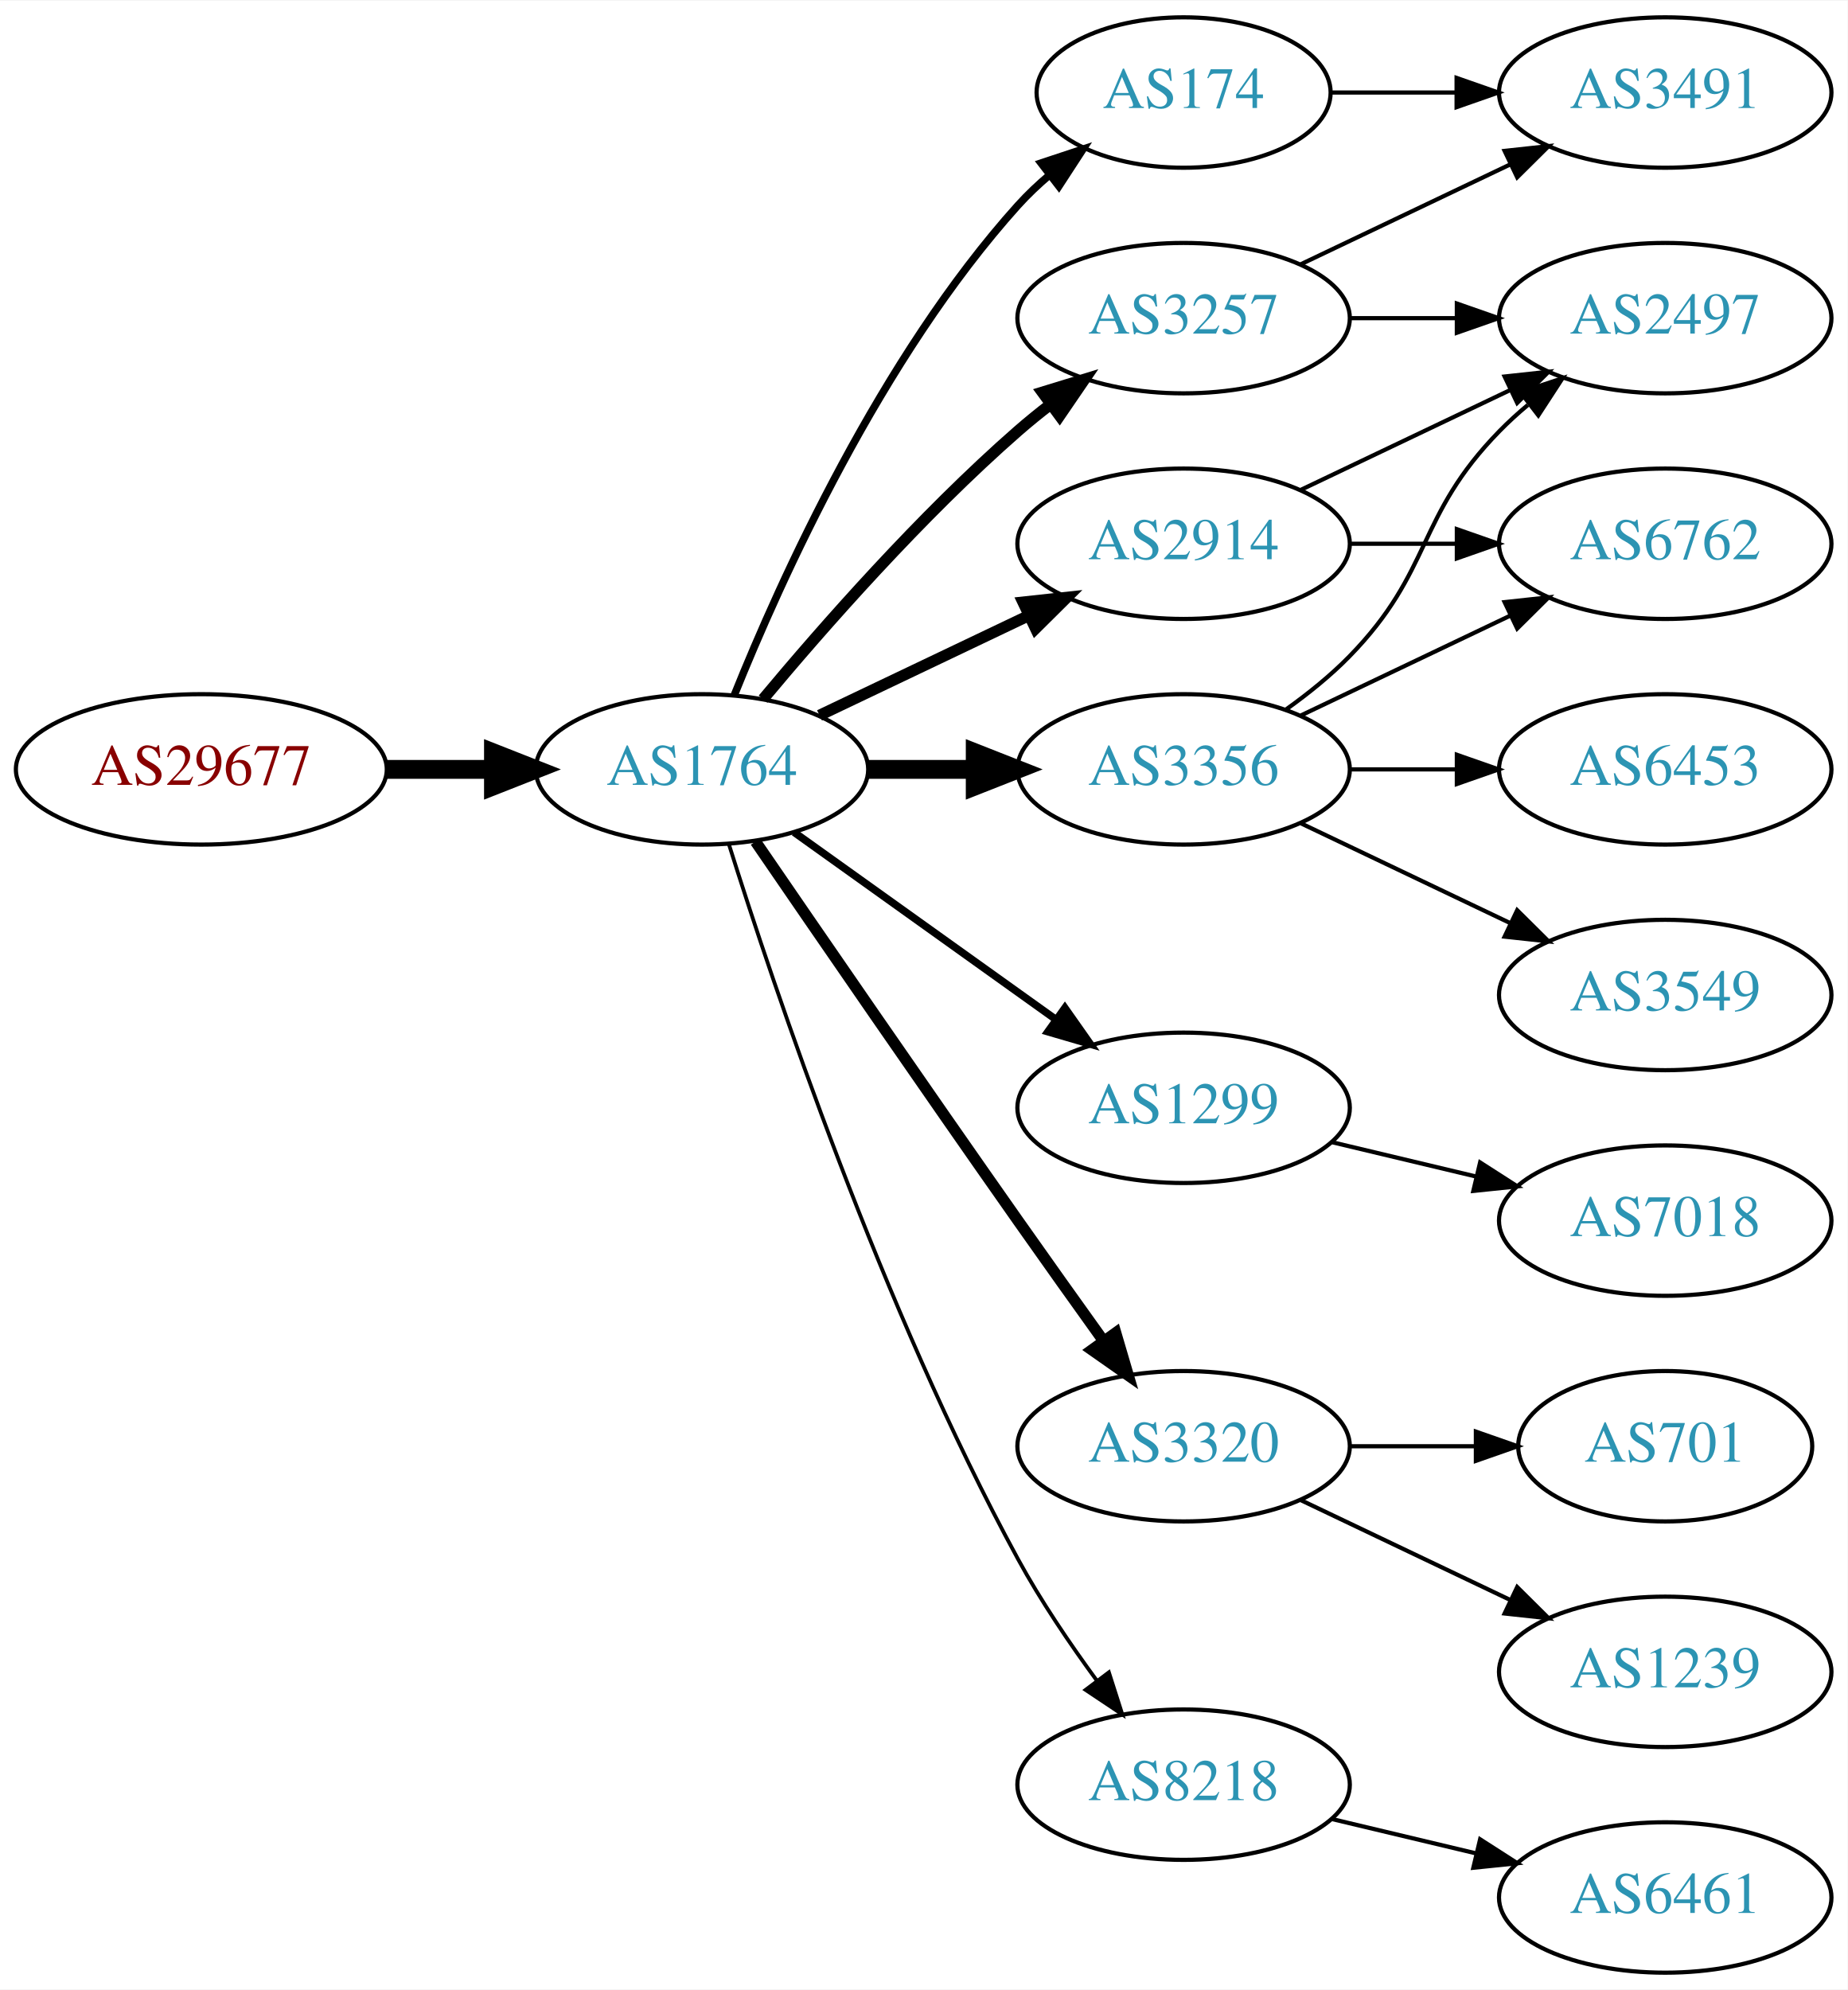
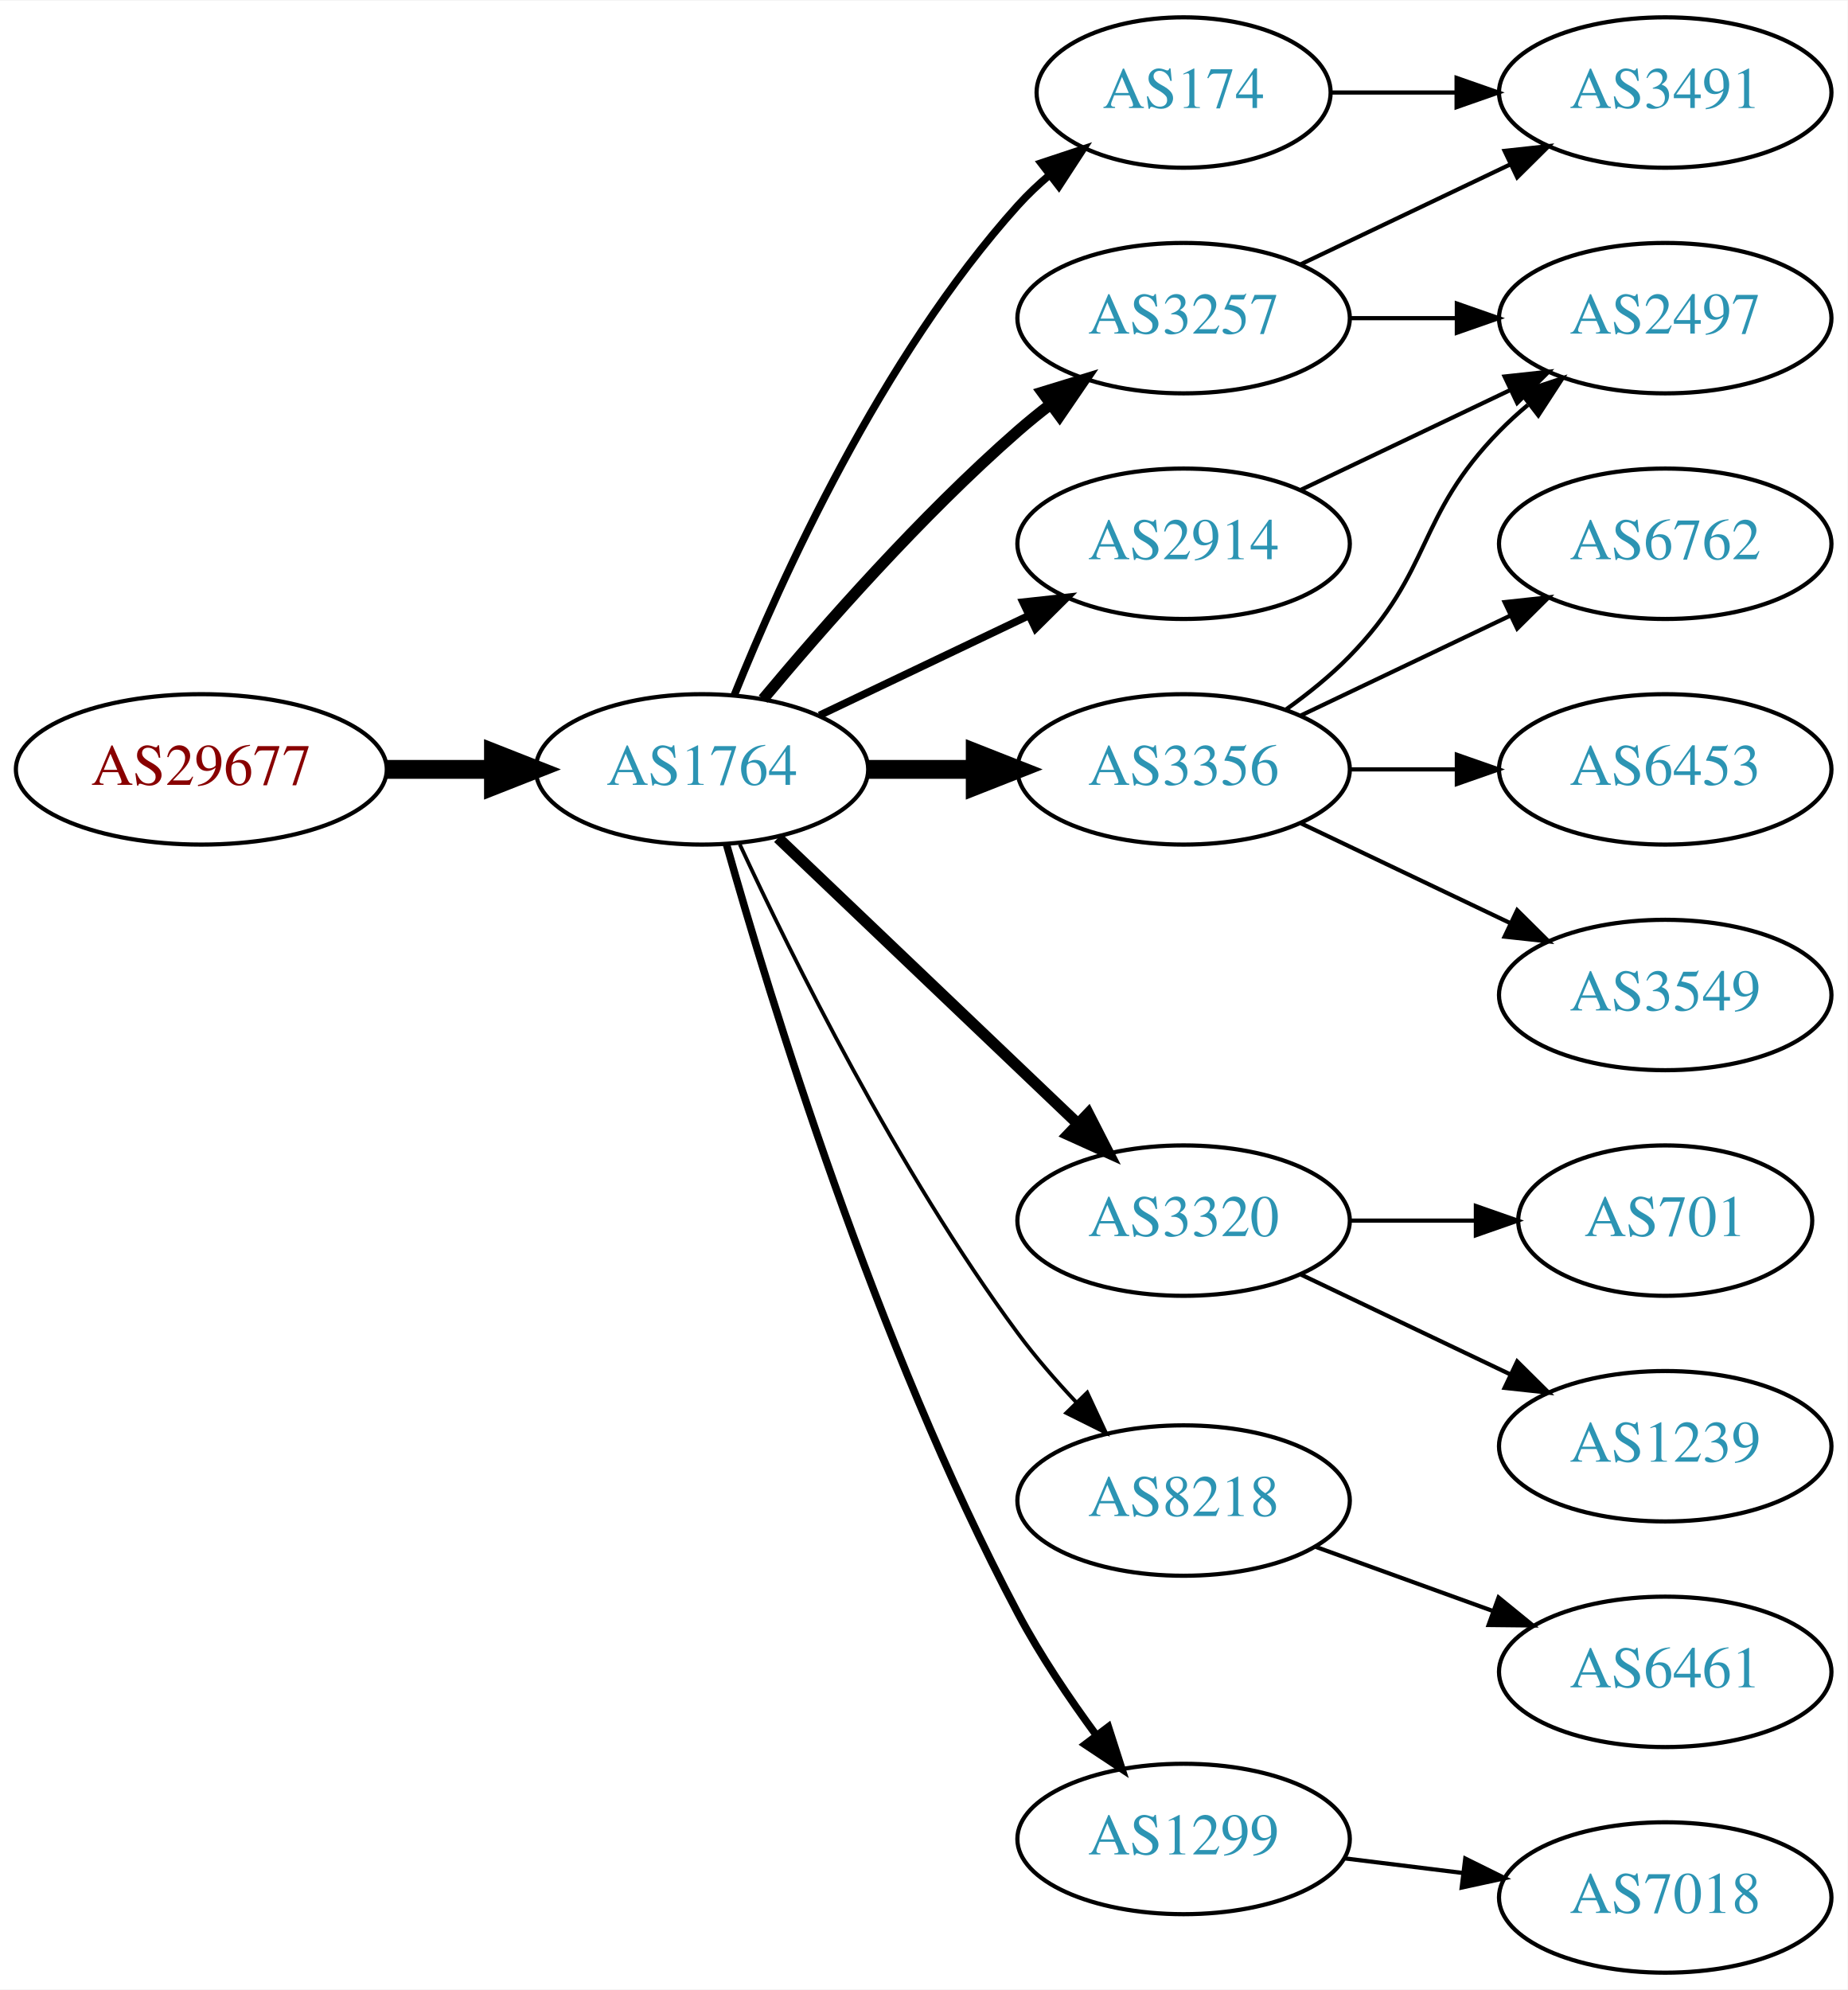
<svg xmlns="http://www.w3.org/2000/svg" xmlns:xlink="http://www.w3.org/1999/xlink" width="442pt" height="476pt" viewBox="0.00 0.00 442.27 476.00">
  <g id="graph0" class="graph" transform="scale(1 1) rotate(0) translate(4 472)">
    <polygon fill="white" stroke="none" points="-4,4 -4,-472 438.271,-472 438.271,4 -4,4" />
    <g id="node1" class="node">
      <g id="a_node1">
        <a xlink:href="/asn/29677" xlink:title="AS29677 ~ AXIANS ICT Austria GmbH [AT]">
          <ellipse fill="#ffffff" stroke="black" cx="44.196" cy="-288" rx="44.393" ry="18" />
          <text text-anchor="middle" x="44.196" y="-284.3" font-family="Times,serif" font-size="14.00" fill="#880000">AS29677</text>
        </a>
      </g>
    </g>
    <g id="node2" class="node">
      <g id="a_node2">
        <a xlink:href="/asn/1764" xlink:title="AS1764 ~ NEXTLAYER-AS [AT]">
          <ellipse fill="#ffffff" stroke="black" cx="164.039" cy="-288" rx="39.794" ry="18" />
          <text text-anchor="middle" x="164.039" y="-284.3" font-family="Times,serif" font-size="14.00" fill="#2c94b3">AS1764</text>
        </a>
      </g>
    </g>
    <g id="edge1" class="edge">
      <path fill="none" stroke="black" stroke-width="4.5" d="M88.407,-288C96.72,-288 105.482,-288 113.965,-288" />
      <polygon fill="black" stroke="black" stroke-width="4.5" points="114.123,-291.938 124.123,-288 114.123,-284.063 114.123,-291.938" />
    </g>
    <g id="node3" class="node">
      <g id="a_node3">
+         <a xlink:href="/asn/174" xlink:title="AS174 ~ Cogent Communications [US]">
+           <ellipse fill="#ffffff" stroke="black" cx="279.332" cy="-450" rx="35.194" ry="18" />
+           <text text-anchor="middle" x="279.332" y="-446.3" font-family="Times,serif" font-size="14.00" fill="#2c94b3">AS174</text>
+         </a>
+       </g>
+     </g>
+     <g id="edge2" class="edge">
+       <path fill="none" stroke="black" stroke-width="1.8" d="M171.786,-305.787C182.837,-333.243 206.891,-386.578 239.685,-423 242.001,-425.572 244.606,-428.03 247.341,-430.343" />
+       <polygon fill="black" stroke="black" stroke-width="1.8" points="245.207,-433.117 255.264,-436.448 249.479,-427.572 245.207,-433.117" />
+     </g>
+     <g id="node4" class="node">
+       <g id="a_node4">
        <a xlink:href="/asn/3257" xlink:title="AS3257 ~ GTT [DE]">
          <ellipse fill="#ffffff" stroke="black" cx="279.332" cy="-396" rx="39.794" ry="18" />
          <text text-anchor="middle" x="279.332" y="-392.3" font-family="Times,serif" font-size="14.00" fill="#2c94b3">AS3257</text>
        </a>
      </g>
    </g>
-     <g id="edge2" class="edge">
+     <g id="edge3" class="edge">
      <path fill="none" stroke="black" stroke-width="2.7" d="M178.669,-304.817C192.951,-321.929 216.498,-348.745 239.685,-369 242.151,-371.154 244.789,-373.294 247.487,-375.372" />
      <polygon fill="black" stroke="black" stroke-width="2.7" points="245.512,-378.264 255.641,-381.37 249.66,-372.625 245.512,-378.264" />
    </g>
-     <g id="node4" class="node">
-       <g id="a_node4">
+     <g id="node5" class="node">
+       <g id="a_node5">
+         <a xlink:href="/asn/2914" xlink:title="AS2914 ~ NTT America, Inc. [US]">
+           <ellipse fill="#ffffff" stroke="black" cx="279.332" cy="-342" rx="39.794" ry="18" />
+           <text text-anchor="middle" x="279.332" y="-338.3" font-family="Times,serif" font-size="14.00" fill="#2c94b3">AS2914</text>
+         </a>
+       </g>
+     </g>
+     <g id="edge4" class="edge">
+       <path fill="none" stroke="black" stroke-width="1.8" d="M192.175,-300.934C207.169,-308.081 225.99,-317.052 242.213,-324.785" />
+       <polygon fill="black" stroke="black" stroke-width="1.8" points="240.884,-328.028 251.417,-329.171 243.895,-321.709 240.884,-328.028" />
+     </g>
+     <g id="node6" class="node">
+       <g id="a_node6">
+         <a xlink:href="/asn/3320" xlink:title="AS3320 ~ DTAG [DE]">
+           <ellipse fill="#ffffff" stroke="black" cx="279.332" cy="-180" rx="39.794" ry="18" />
+           <text text-anchor="middle" x="279.332" y="-176.3" font-family="Times,serif" font-size="14.00" fill="#2c94b3">AS3320</text>
+         </a>
+       </g>
+     </g>
+     <g id="edge5" class="edge">
+       <path fill="none" stroke="black" stroke-width="2.7" d="M182.245,-271.597C201.321,-253.413 232.241,-223.937 253.838,-203.349" />
+       <polygon fill="black" stroke="black" stroke-width="2.7" points="256.511,-205.637 261.334,-196.203 251.681,-200.57 256.511,-205.637" />
+     </g>
+     <g id="node7" class="node">
+       <g id="a_node7">
+         <a xlink:href="/asn/8218" xlink:title="AS8218 ~ legacy Neotelecoms [FR]">
+           <ellipse fill="#ffffff" stroke="black" cx="279.332" cy="-113" rx="39.794" ry="18" />
+           <text text-anchor="middle" x="279.332" y="-109.3" font-family="Times,serif" font-size="14.00" fill="#2c94b3">AS8218</text>
+         </a>
+       </g>
+     </g>
+     <g id="edge6" class="edge">
+       <path fill="none" stroke="black" stroke-width="0.9" d="M173.085,-270.065C185.484,-243.325 210.867,-191.979 239.685,-153 243.851,-147.366 248.76,-141.712 253.656,-136.502" />
+       <polygon fill="black" stroke="black" stroke-width="0.9" points="256.26,-138.845 260.733,-129.241 251.247,-133.96 256.26,-138.845" />
+     </g>
+     <g id="node8" class="node">
+       <g id="a_node8">
        <a xlink:href="/asn/3356" xlink:title="AS3356 ~ Level 3 Parent, LLC [US]">
          <ellipse fill="#ffffff" stroke="black" cx="279.332" cy="-288" rx="39.794" ry="18" />
          <text text-anchor="middle" x="279.332" y="-284.3" font-family="Times,serif" font-size="14.00" fill="#2c94b3">AS3356</text>
        </a>
      </g>
    </g>
-     <g id="edge3" class="edge">
+     <g id="edge7" class="edge">
      <path fill="none" stroke="black" stroke-width="4.5" d="M203.711,-288C211.914,-288 220.678,-288 229.21,-288" />
      <polygon fill="black" stroke="black" stroke-width="4.5" points="229.449,-291.938 239.449,-288 229.449,-284.063 229.449,-291.938" />
    </g>
-     <g id="node5" class="node">
-       <g id="a_node5">
-         <a xlink:href="/asn/1299" xlink:title="AS1299 ~ Telia Carrier [EU]">
-           <ellipse fill="#ffffff" stroke="black" cx="279.332" cy="-207" rx="39.794" ry="18" />
-           <text text-anchor="middle" x="279.332" y="-203.3" font-family="Times,serif" font-size="14.00" fill="#2c94b3">AS1299</text>
-         </a>
-       </g>
-     </g>
-     <g id="edge4" class="edge">
-       <path fill="none" stroke="black" stroke-width="1.8" d="M186.083,-272.954C203.697,-260.361 229.036,-242.245 248.701,-228.184" />
-       <polygon fill="black" stroke="black" stroke-width="1.8" points="250.917,-230.903 257.016,-222.24 246.845,-225.209 250.917,-230.903" />
-     </g>
-     <g id="node6" class="node">
-       <g id="a_node6">
-         <a xlink:href="/asn/3320" xlink:title="AS3320 ~ DTAG [DE]">
-           <ellipse fill="#ffffff" stroke="black" cx="279.332" cy="-126" rx="39.794" ry="18" />
-           <text text-anchor="middle" x="279.332" y="-122.3" font-family="Times,serif" font-size="14.00" fill="#2c94b3">AS3320</text>
-         </a>
-       </g>
-     </g>
-     <g id="edge5" class="edge">
-       <path fill="none" stroke="black" stroke-width="2.7" d="M176.846,-270.731C191.489,-249.358 217.262,-211.88 239.685,-180 246.32,-170.567 253.67,-160.261 260.164,-151.205" />
-       <polygon fill="black" stroke="black" stroke-width="2.7" points="263.085,-153.138 266.076,-142.974 257.399,-149.054 263.085,-153.138" />
-     </g>
-     <g id="node7" class="node">
-       <g id="a_node7">
-         <a xlink:href="/asn/174" xlink:title="AS174 ~ Cogent Communications [US]">
-           <ellipse fill="#ffffff" stroke="black" cx="279.332" cy="-450" rx="35.194" ry="18" />
-           <text text-anchor="middle" x="279.332" y="-446.3" font-family="Times,serif" font-size="14.00" fill="#2c94b3">AS174</text>
-         </a>
-       </g>
-     </g>
-     <g id="edge6" class="edge">
-       <path fill="none" stroke="black" stroke-width="1.8" d="M171.786,-305.787C182.837,-333.243 206.891,-386.578 239.685,-423 242.001,-425.572 244.606,-428.03 247.341,-430.343" />
-       <polygon fill="black" stroke="black" stroke-width="1.8" points="245.207,-433.117 255.264,-436.448 249.479,-427.572 245.207,-433.117" />
-     </g>
-     <g id="node8" class="node">
-       <g id="a_node8">
-         <a xlink:href="/asn/2914" xlink:title="AS2914 ~ NTT America, Inc. [US]">
-           <ellipse fill="#ffffff" stroke="black" cx="279.332" cy="-342" rx="39.794" ry="18" />
-           <text text-anchor="middle" x="279.332" y="-338.3" font-family="Times,serif" font-size="14.00" fill="#2c94b3">AS2914</text>
-         </a>
-       </g>
-     </g>
-     <g id="edge7" class="edge">
-       <path fill="none" stroke="black" stroke-width="2.7" d="M192.175,-300.934C207.169,-308.081 225.99,-317.052 242.213,-324.785" />
-       <polygon fill="black" stroke="black" stroke-width="2.7" points="240.884,-328.028 251.417,-329.171 243.895,-321.709 240.884,-328.028" />
-     </g>
    <g id="node9" class="node">
      <g id="a_node9">
-         <a xlink:href="/asn/8218" xlink:title="AS8218 ~ legacy Neotelecoms [FR]">
-           <ellipse fill="#ffffff" stroke="black" cx="279.332" cy="-45" rx="39.794" ry="18" />
-           <text text-anchor="middle" x="279.332" y="-41.3" font-family="Times,serif" font-size="14.00" fill="#2c94b3">AS8218</text>
+         <a xlink:href="/asn/1299" xlink:title="AS1299 ~ Telia Carrier [EU]">
+           <ellipse fill="#ffffff" stroke="black" cx="279.332" cy="-32" rx="39.794" ry="18" />
+           <text text-anchor="middle" x="279.332" y="-28.3" font-family="Times,serif" font-size="14.00" fill="#2c94b3">AS1299</text>
        </a>
      </g>
    </g>
    <g id="edge8" class="edge">
-       <path fill="none" stroke="black" stroke-width="0.9" d="M170.46,-270.159C181.231,-235.854 207.122,-158.797 239.685,-99 245.117,-89.026 252.091,-78.731 258.617,-69.84" />
-       <polygon fill="black" stroke="black" stroke-width="0.9" points="261.45,-71.895 264.67,-61.802 255.858,-67.684 261.45,-71.895" />
+       <path fill="none" stroke="black" stroke-width="1.8" d="M169.916,-270.03C180.097,-233.899 205.53,-150.41 239.685,-86 245.006,-75.966 251.955,-65.658 258.491,-56.772" />
+       <polygon fill="black" stroke="black" stroke-width="1.8" points="261.322,-58.831 264.564,-48.745 255.739,-54.608 261.322,-58.831" />
+     </g>
+     <g id="node10" class="node">
+       <g id="a_node10">
+         <a xlink:href="/asn/3491" xlink:title="AS3491 ~ PCCW Global, Inc. [US]">
+           <ellipse fill="#ffffff" stroke="black" cx="394.625" cy="-450" rx="39.794" ry="18" />
+           <text text-anchor="middle" x="394.625" y="-446.3" font-family="Times,serif" font-size="14.00" fill="#2c94b3">AS3491</text>
+         </a>
+       </g>
+     </g>
+     <g id="edge20" class="edge">
+       <path fill="none" stroke="black" d="M314.631,-450C324.008,-450 334.358,-450 344.393,-450" />
+       <polygon fill="black" stroke="black" points="344.681,-453.5 354.681,-450 344.681,-446.5 344.681,-453.5" />
+     </g>
+     <g id="edge9" class="edge">
+       <path fill="none" stroke="black" d="M307.468,-408.934C322.462,-416.081 341.283,-425.052 357.506,-432.785" />
+       <polygon fill="black" stroke="black" points="356.177,-436.028 366.71,-437.171 359.188,-429.709 356.177,-436.028" />
    </g>
    <g id="node11" class="node">
      <g id="a_node11">
        <a xlink:href="/asn/2497" xlink:title="AS2497 ~ Internet Initiative Japan Inc. [JP]">
          <ellipse fill="#ffffff" stroke="black" cx="394.625" cy="-396" rx="39.794" ry="18" />
          <text text-anchor="middle" x="394.625" y="-392.3" font-family="Times,serif" font-size="14.00" fill="#2c94b3">AS2497</text>
        </a>
      </g>
    </g>
    <g id="edge10" class="edge">
      <path fill="none" stroke="black" d="M319.004,-396C327.207,-396 335.971,-396 344.503,-396" />
      <polygon fill="black" stroke="black" points="344.742,-399.5 354.742,-396 344.742,-392.5 344.742,-399.5" />
    </g>
+     <g id="edge18" class="edge">
+       <path fill="none" stroke="black" d="M307.468,-354.934C322.462,-362.081 341.283,-371.052 357.506,-378.785" />
+       <polygon fill="black" stroke="black" points="356.177,-382.028 366.71,-383.171 359.188,-375.709 356.177,-382.028" />
+     </g>
    <g id="node12" class="node">
      <g id="a_node12">
-         <a xlink:href="/asn/3491" xlink:title="AS3491 ~ PCCW Global, Inc. [US]">
-           <ellipse fill="#ffffff" stroke="black" cx="394.625" cy="-450" rx="39.794" ry="18" />
-           <text text-anchor="middle" x="394.625" y="-446.3" font-family="Times,serif" font-size="14.00" fill="#2c94b3">AS3491</text>
+         <a xlink:href="/asn/701" xlink:title="AS701 ~ UUNET [US]">
+           <ellipse fill="#ffffff" stroke="black" cx="394.625" cy="-180" rx="35.194" ry="18" />
+           <text text-anchor="middle" x="394.625" y="-176.3" font-family="Times,serif" font-size="14.00" fill="#2c94b3">AS701</text>
        </a>
      </g>
    </g>
    <g id="edge11" class="edge">
-       <path fill="none" stroke="black" d="M307.468,-408.934C322.462,-416.081 341.283,-425.052 357.506,-432.785" />
-       <polygon fill="black" stroke="black" points="356.177,-436.028 366.71,-437.171 359.188,-429.709 356.177,-436.028" />
-     </g>
-     <g id="edge17" class="edge">
+       <path fill="none" stroke="black" d="M319.004,-180C328.709,-180 339.2,-180 349.163,-180" />
+       <polygon fill="black" stroke="black" points="349.299,-183.5 359.299,-180 349.299,-176.5 349.299,-183.5" />
+     </g>
+     <g id="node13" class="node">
+       <g id="a_node13">
+         <a xlink:href="/asn/1239" xlink:title="AS1239 ~ Sprint [US]">
+           <ellipse fill="#ffffff" stroke="black" cx="394.625" cy="-126" rx="39.794" ry="18" />
+           <text text-anchor="middle" x="394.625" y="-122.3" font-family="Times,serif" font-size="14.00" fill="#2c94b3">AS1239</text>
+         </a>
+       </g>
+     </g>
+     <g id="edge12" class="edge">
+       <path fill="none" stroke="black" d="M307.468,-167.066C322.462,-159.919 341.283,-150.948 357.506,-143.215" />
+       <polygon fill="black" stroke="black" points="359.188,-146.291 366.71,-138.829 356.177,-139.972 359.188,-146.291" />
+     </g>
+     <g id="node14" class="node">
+       <g id="a_node14">
+         <a xlink:href="/asn/6461" xlink:title="AS6461 ~ Zayo Bandwidth [US]">
+           <ellipse fill="#ffffff" stroke="black" cx="394.625" cy="-72" rx="39.794" ry="18" />
+           <text text-anchor="middle" x="394.625" y="-68.3" font-family="Times,serif" font-size="14.00" fill="#2c94b3">AS6461</text>
+         </a>
+       </g>
+     </g>
+     <g id="edge13" class="edge">
+       <path fill="none" stroke="black" d="M310.99,-101.905C323.963,-97.21 339.256,-91.676 353.137,-86.652" />
+       <polygon fill="black" stroke="black" points="354.729,-89.798 362.941,-83.104 352.347,-83.216 354.729,-89.798" />
+     </g>
+     <g id="edge16" class="edge">
      <path fill="none" stroke="black" d="M303.926,-302.389C309.182,-306.148 314.513,-310.437 318.978,-315 339.151,-335.617 334.806,-348.383 354.978,-369 357.071,-371.139 359.354,-373.218 361.731,-375.21" />
      <polygon fill="black" stroke="black" points="359.974,-378.275 370.031,-381.611 364.249,-372.732 359.974,-378.275" />
    </g>
    <g id="node15" class="node">
      <g id="a_node15">
+         <a xlink:href="/asn/6762" xlink:title="AS6762 ~ TELECOM ITALIA SPARKLE S.p.A. [IT]">
+           <ellipse fill="#ffffff" stroke="black" cx="394.625" cy="-342" rx="39.794" ry="18" />
+           <text text-anchor="middle" x="394.625" y="-338.3" font-family="Times,serif" font-size="14.00" fill="#2c94b3">AS6762</text>
+         </a>
+       </g>
+     </g>
+     <g id="edge14" class="edge">
+       <path fill="none" stroke="black" d="M307.468,-300.934C322.462,-308.081 341.283,-317.052 357.506,-324.785" />
+       <polygon fill="black" stroke="black" points="356.177,-328.028 366.71,-329.171 359.188,-321.709 356.177,-328.028" />
+     </g>
+     <g id="node16" class="node">
+       <g id="a_node16">
        <a xlink:href="/asn/6453" xlink:title="AS6453 ~ TATA COMMUNICATIONS (AMERICA) INC [US]">
          <ellipse fill="#ffffff" stroke="black" cx="394.625" cy="-288" rx="39.794" ry="18" />
          <text text-anchor="middle" x="394.625" y="-284.3" font-family="Times,serif" font-size="14.00" fill="#2c94b3">AS6453</text>
        </a>
      </g>
    </g>
-     <g id="edge14" class="edge">
+     <g id="edge15" class="edge">
      <path fill="none" stroke="black" d="M319.004,-288C327.207,-288 335.971,-288 344.503,-288" />
      <polygon fill="black" stroke="black" points="344.742,-291.5 354.742,-288 344.742,-284.5 344.742,-291.5" />
-     </g>
-     <g id="node16" class="node">
-       <g id="a_node16">
-         <a xlink:href="/asn/6762" xlink:title="AS6762 ~ TELECOM ITALIA SPARKLE S.p.A. [IT]">
-           <ellipse fill="#ffffff" stroke="black" cx="394.625" cy="-342" rx="39.794" ry="18" />
-           <text text-anchor="middle" x="394.625" y="-338.3" font-family="Times,serif" font-size="14.00" fill="#2c94b3">AS6762</text>
-         </a>
-       </g>
-     </g>
-     <g id="edge15" class="edge">
-       <path fill="none" stroke="black" d="M307.468,-300.934C322.462,-308.081 341.283,-317.052 357.506,-324.785" />
-       <polygon fill="black" stroke="black" points="356.177,-328.028 366.71,-329.171 359.188,-321.709 356.177,-328.028" />
    </g>
    <g id="node17" class="node">
      <g id="a_node17">
        <a xlink:href="/asn/3549" xlink:title="AS3549 ~ Level 3 Parent, LLC [US]">
          <ellipse fill="#ffffff" stroke="black" cx="394.625" cy="-234" rx="39.794" ry="18" />
          <text text-anchor="middle" x="394.625" y="-230.3" font-family="Times,serif" font-size="14.00" fill="#2c94b3">AS3549</text>
        </a>
      </g>
    </g>
-     <g id="edge16" class="edge">
+     <g id="edge17" class="edge">
      <path fill="none" stroke="black" d="M307.468,-275.066C322.462,-267.919 341.283,-258.948 357.506,-251.215" />
      <polygon fill="black" stroke="black" points="359.188,-254.291 366.71,-246.829 356.177,-247.972 359.188,-254.291" />
    </g>
-     <g id="node10" class="node">
-       <g id="a_node10">
-         <a xlink:href="/asn/7018" xlink:title="AS7018 ~ AT&amp;T Services, Inc. [US]">
-           <ellipse fill="#ffffff" stroke="black" cx="394.625" cy="-180" rx="39.794" ry="18" />
-           <text text-anchor="middle" x="394.625" y="-176.3" font-family="Times,serif" font-size="14.00" fill="#2c94b3">AS7018</text>
-         </a>
-       </g>
-     </g>
-     <g id="edge9" class="edge">
-       <path fill="none" stroke="black" d="M314.939,-198.752C325.81,-196.162 337.964,-193.265 349.407,-190.538" />
-       <polygon fill="black" stroke="black" points="350.313,-193.92 359.229,-188.197 348.69,-187.111 350.313,-193.92" />
-     </g>
-     <g id="node13" class="node">
-       <g id="a_node13">
-         <a xlink:href="/asn/1239" xlink:title="AS1239 ~ Sprint [US]">
-           <ellipse fill="#ffffff" stroke="black" cx="394.625" cy="-72" rx="39.794" ry="18" />
-           <text text-anchor="middle" x="394.625" y="-68.3" font-family="Times,serif" font-size="14.00" fill="#2c94b3">AS1239</text>
-         </a>
-       </g>
-     </g>
-     <g id="edge12" class="edge">
-       <path fill="none" stroke="black" d="M307.468,-113.066C322.462,-105.919 341.283,-96.948 357.506,-89.215" />
-       <polygon fill="black" stroke="black" points="359.188,-92.291 366.71,-84.829 356.177,-85.972 359.188,-92.291" />
-     </g>
-     <g id="node14" class="node">
-       <g id="a_node14">
-         <a xlink:href="/asn/701" xlink:title="AS701 ~ UUNET [US]">
-           <ellipse fill="#ffffff" stroke="black" cx="394.625" cy="-126" rx="35.194" ry="18" />
-           <text text-anchor="middle" x="394.625" y="-122.3" font-family="Times,serif" font-size="14.00" fill="#2c94b3">AS701</text>
-         </a>
-       </g>
-     </g>
-     <g id="edge13" class="edge">
-       <path fill="none" stroke="black" d="M319.004,-126C328.709,-126 339.2,-126 349.163,-126" />
-       <polygon fill="black" stroke="black" points="349.299,-129.5 359.299,-126 349.299,-122.5 349.299,-129.5" />
-     </g>
-     <g id="edge18" class="edge">
-       <path fill="none" stroke="black" d="M314.631,-450C324.008,-450 334.358,-450 344.393,-450" />
-       <polygon fill="black" stroke="black" points="344.681,-453.5 354.681,-450 344.681,-446.5 344.681,-453.5" />
-     </g>
-     <g id="edge20" class="edge">
-       <path fill="none" stroke="black" d="M307.468,-354.934C322.462,-362.081 341.283,-371.052 357.506,-378.785" />
-       <polygon fill="black" stroke="black" points="356.177,-382.028 366.71,-383.171 359.188,-375.709 356.177,-382.028" />
-     </g>
-     <g id="edge21" class="edge">
-       <path fill="none" stroke="black" d="M319.004,-342C327.207,-342 335.971,-342 344.503,-342" />
-       <polygon fill="black" stroke="black" points="344.742,-345.5 354.742,-342 344.742,-338.5 344.742,-345.5" />
-     </g>
    <g id="node18" class="node">
      <g id="a_node18">
-         <a xlink:href="/asn/6461" xlink:title="AS6461 ~ Zayo Bandwidth [US]">
+         <a xlink:href="/asn/7018" xlink:title="AS7018 ~ AT&amp;T Services, Inc. [US]">
          <ellipse fill="#ffffff" stroke="black" cx="394.625" cy="-18" rx="39.794" ry="18" />
-           <text text-anchor="middle" x="394.625" y="-14.3" font-family="Times,serif" font-size="14.00" fill="#2c94b3">AS6461</text>
+           <text text-anchor="middle" x="394.625" y="-14.3" font-family="Times,serif" font-size="14.00" fill="#2c94b3">AS7018</text>
        </a>
      </g>
    </g>
    <g id="edge19" class="edge">
-       <path fill="none" stroke="black" d="M314.939,-36.752C325.81,-34.162 337.964,-31.265 349.407,-28.538" />
-       <polygon fill="black" stroke="black" points="350.313,-31.92 359.229,-26.197 348.69,-25.111 350.313,-31.92" />
+       <path fill="none" stroke="black" d="M317.742,-27.377C326.83,-26.254 336.667,-25.038 346.152,-23.866" />
+       <polygon fill="black" stroke="black" points="346.758,-27.318 356.254,-22.618 345.9,-20.371 346.758,-27.318" />
    </g>
  </g>
</svg>
